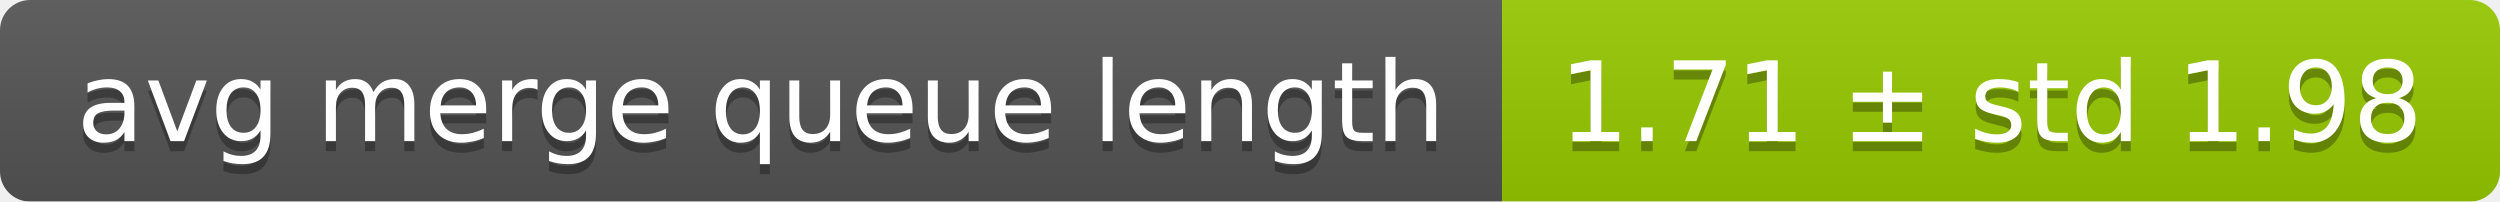
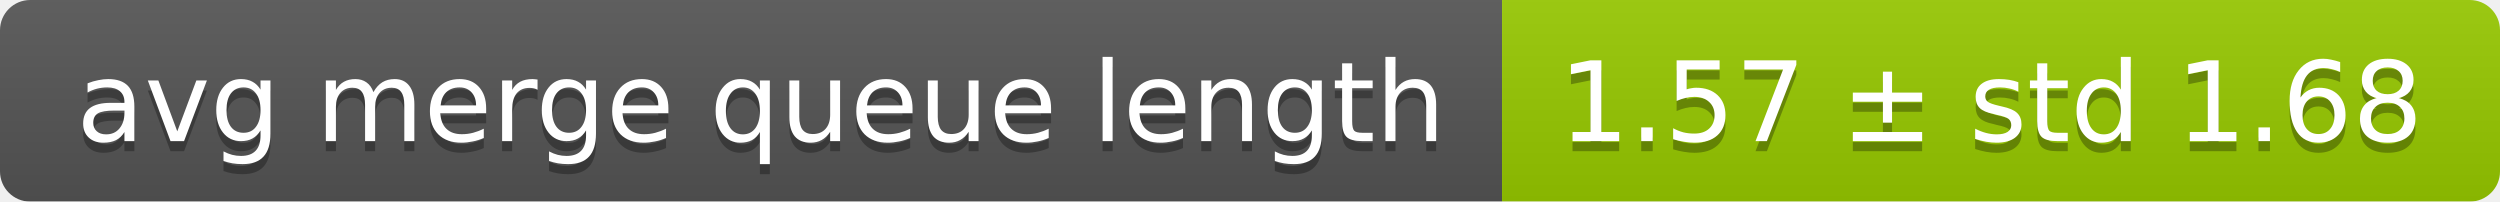
<svg xmlns="http://www.w3.org/2000/svg" width="248" height="20">
  <linearGradient id="smooth" x2="0" y2="100%">
    <stop offset="0" stop-color="#bbb" stop-opacity=".1" />
    <stop offset="1" stop-opacity=".1" />
  </linearGradient>
  <mask id="round">
    <rect width="248" height="20" rx="3" fill="#fff" />
  </mask>
  <g mask="url(#round)">
    <rect width="149" height="20" fill="#555" />
    <rect x="149" width="99" height="20" fill="#97ca00" />
    <rect width="248" height="20" fill="url(#smooth)" />
  </g>
  <g fill="#fff" text-anchor="middle" font-family="DejaVu Sans,Verdana,Geneva,sans-serif" font-size="11">
    <text x="75.5" y="15" fill="#010101" fill-opacity=".3">avg merge queue length</text>
    <text x="75.5" y="14">avg merge queue length</text>
-     <text x="197.5" y="15" fill="#010101" fill-opacity=".3">1.71 ± std 1.98</text>
-     <text x="197.5" y="14">1.71 ± std 1.98</text>
+     <text x="197.5" y="15" fill="#010101" fill-opacity=".3">1.57 ± std 1.68</text>
+     <text x="197.5" y="14">1.57 ± std 1.68</text>
  </g>
</svg>
